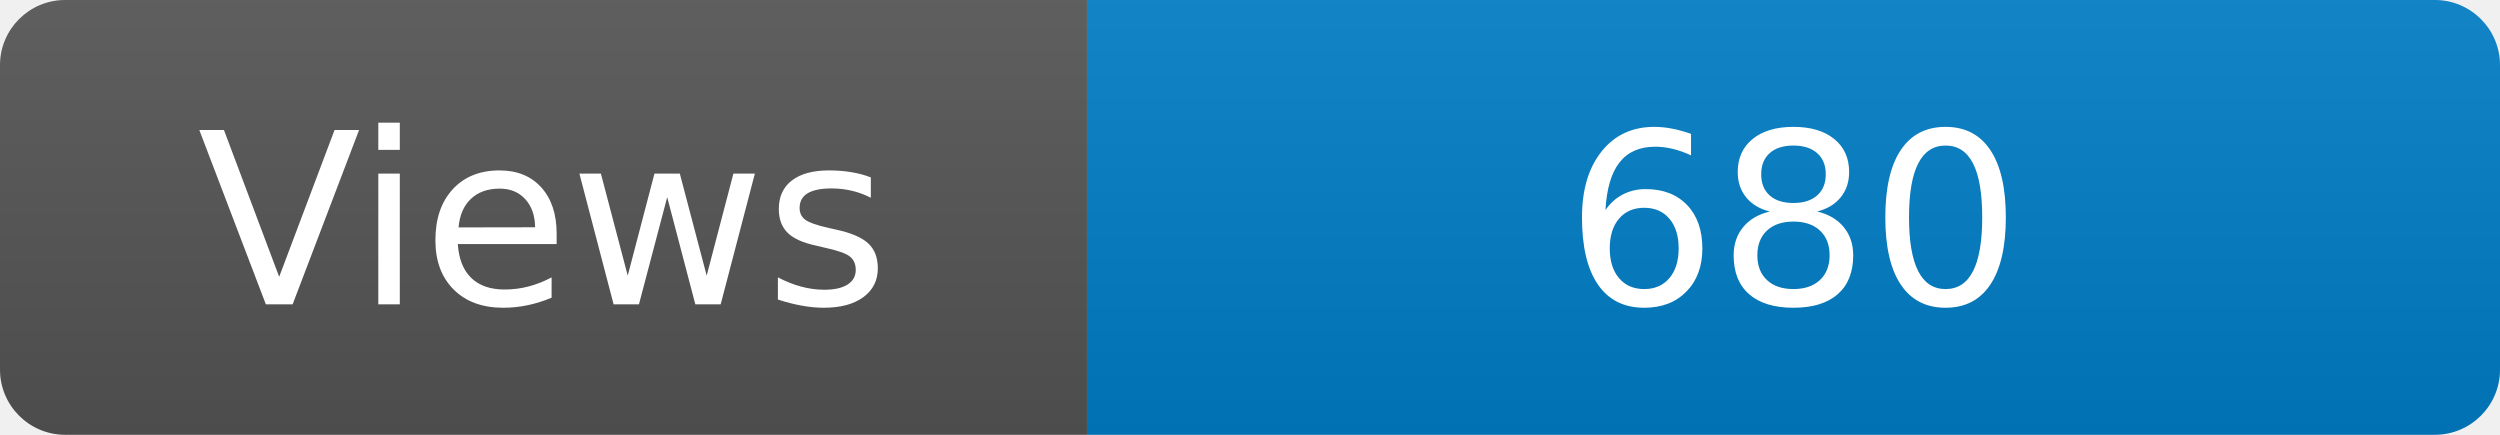
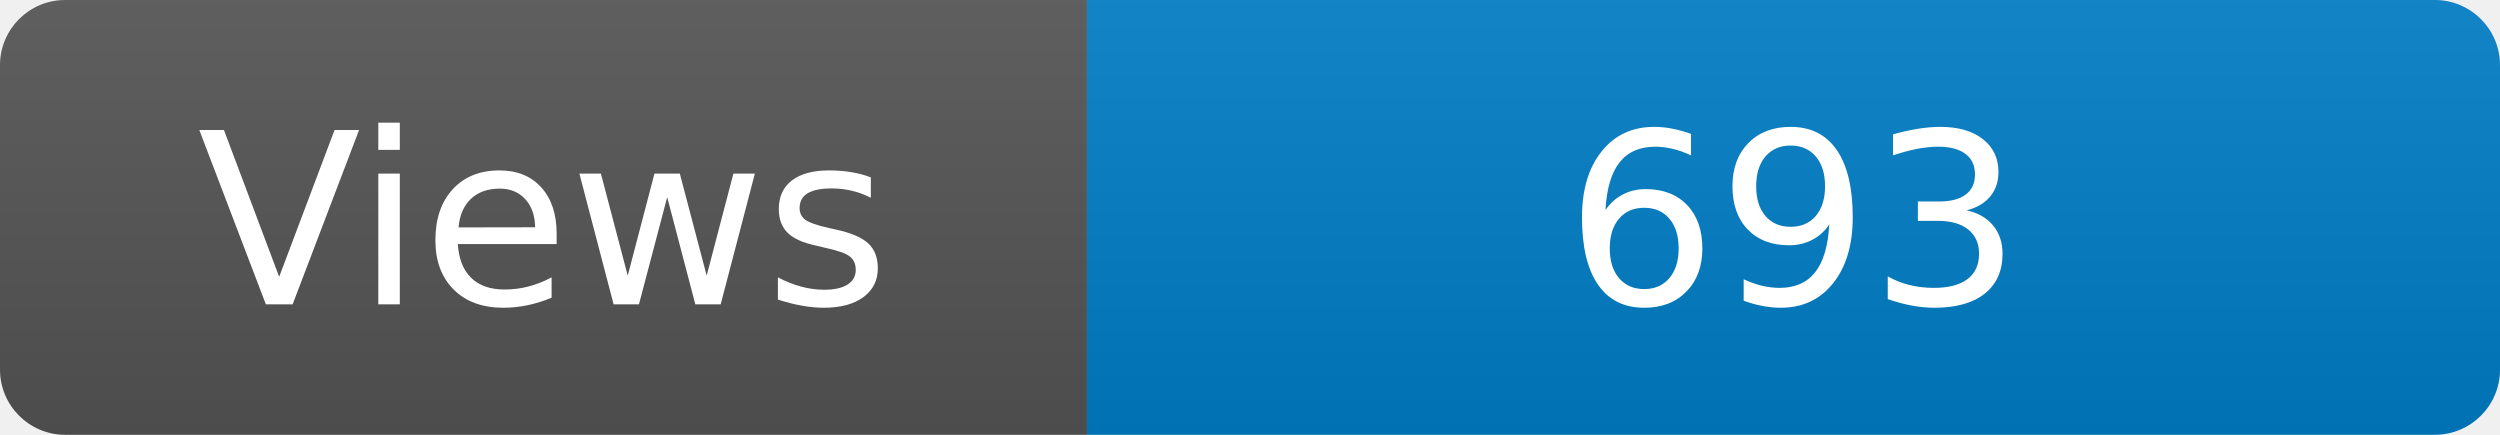
<svg xmlns="http://www.w3.org/2000/svg" width="115" height="20" role="img" aria-label="Maintained?: yes">
  <linearGradient id="s" x2="0" y2="100%">
    <stop offset="0" stop-color="#bbb" stop-opacity=".1" />
    <stop offset="1" stop-opacity=".1" />
  </linearGradient>
  <clipPath id="r">
    <rect width="115" height="20" rx="3" fill="#fff" />
  </clipPath>
  <g clip-path="url(#r)">
    <rect width="50" height="20" fill="#555" />
    <rect x="50" width="160" height="20" fill="#007ec6" />
    <rect width="115" height="20" fill="url(#s)" />
  </g>
  <g fill="#fff" text-anchor="middle" font-family="Verdana,Geneva,DejaVu Sans,sans-serif" font-size="110">
    <text x="250" y="140" transform="scale(.1)" fill="#fff">Views</text>
-     <text x="825" y="140" transform="scale(.1)" fill="#fff">680</text>
+     <text x="825" y="140" transform="scale(.1)" fill="#fff">693</text>
  </g>
</svg>
